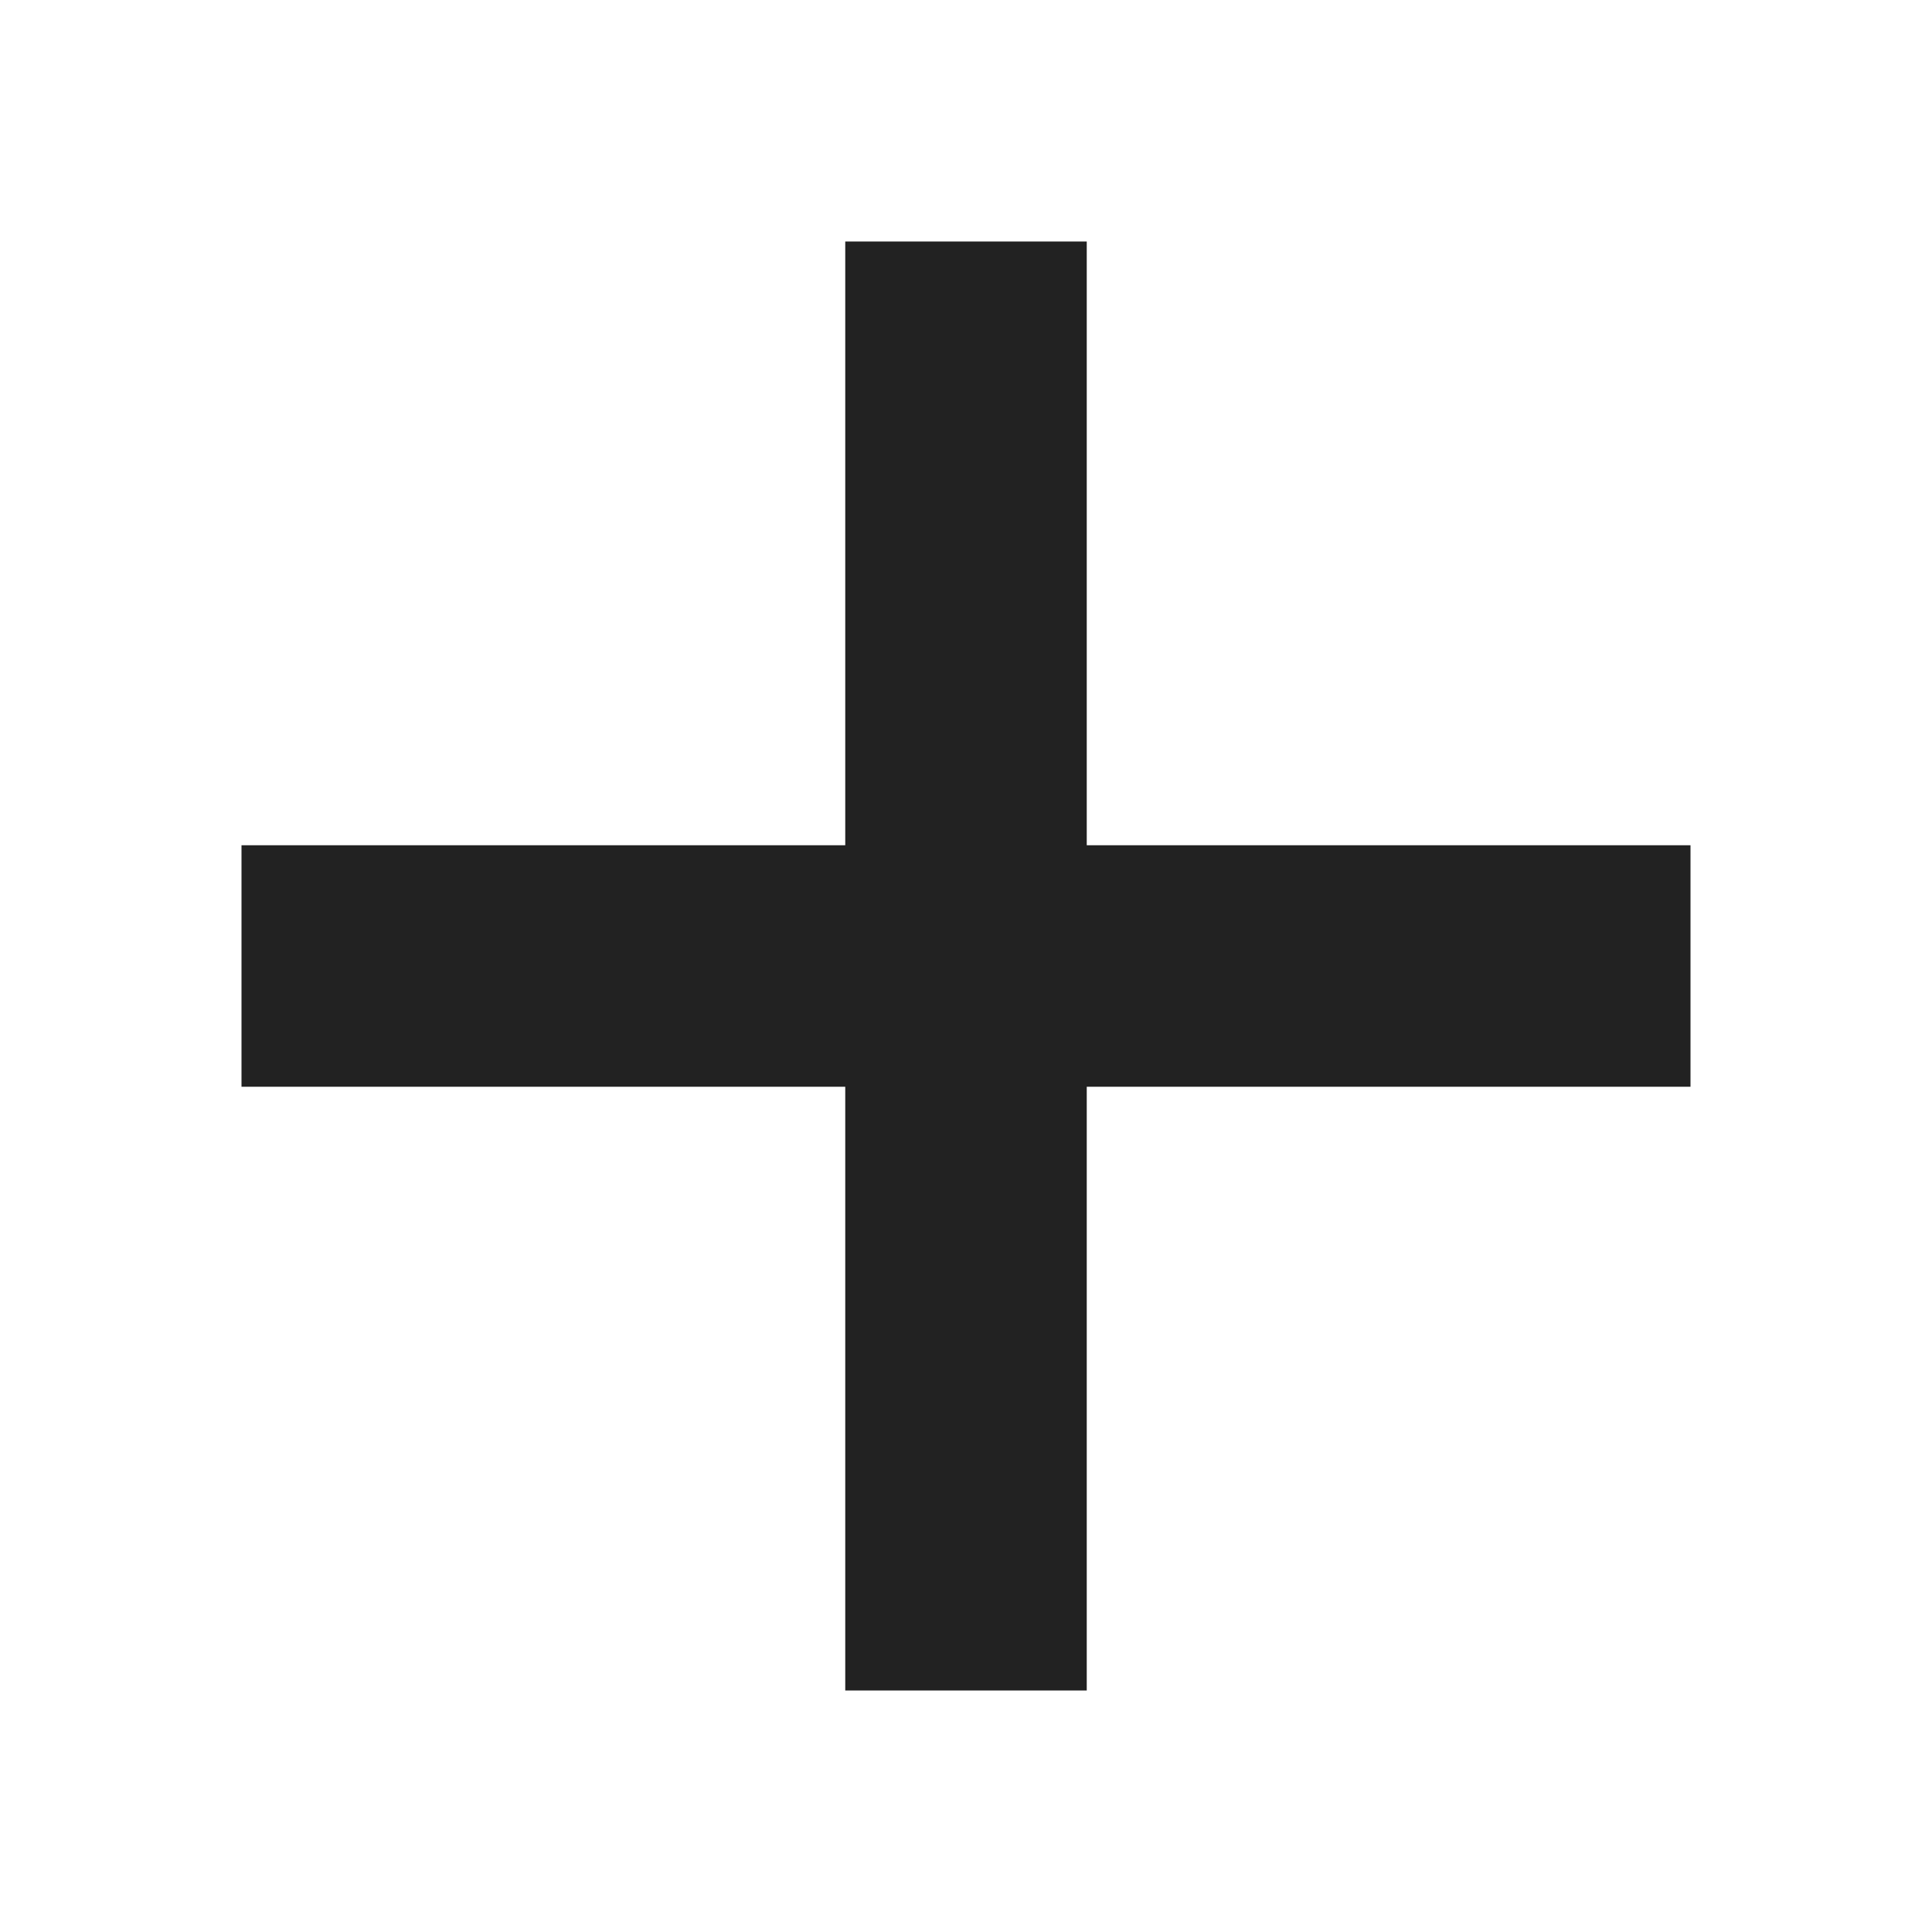
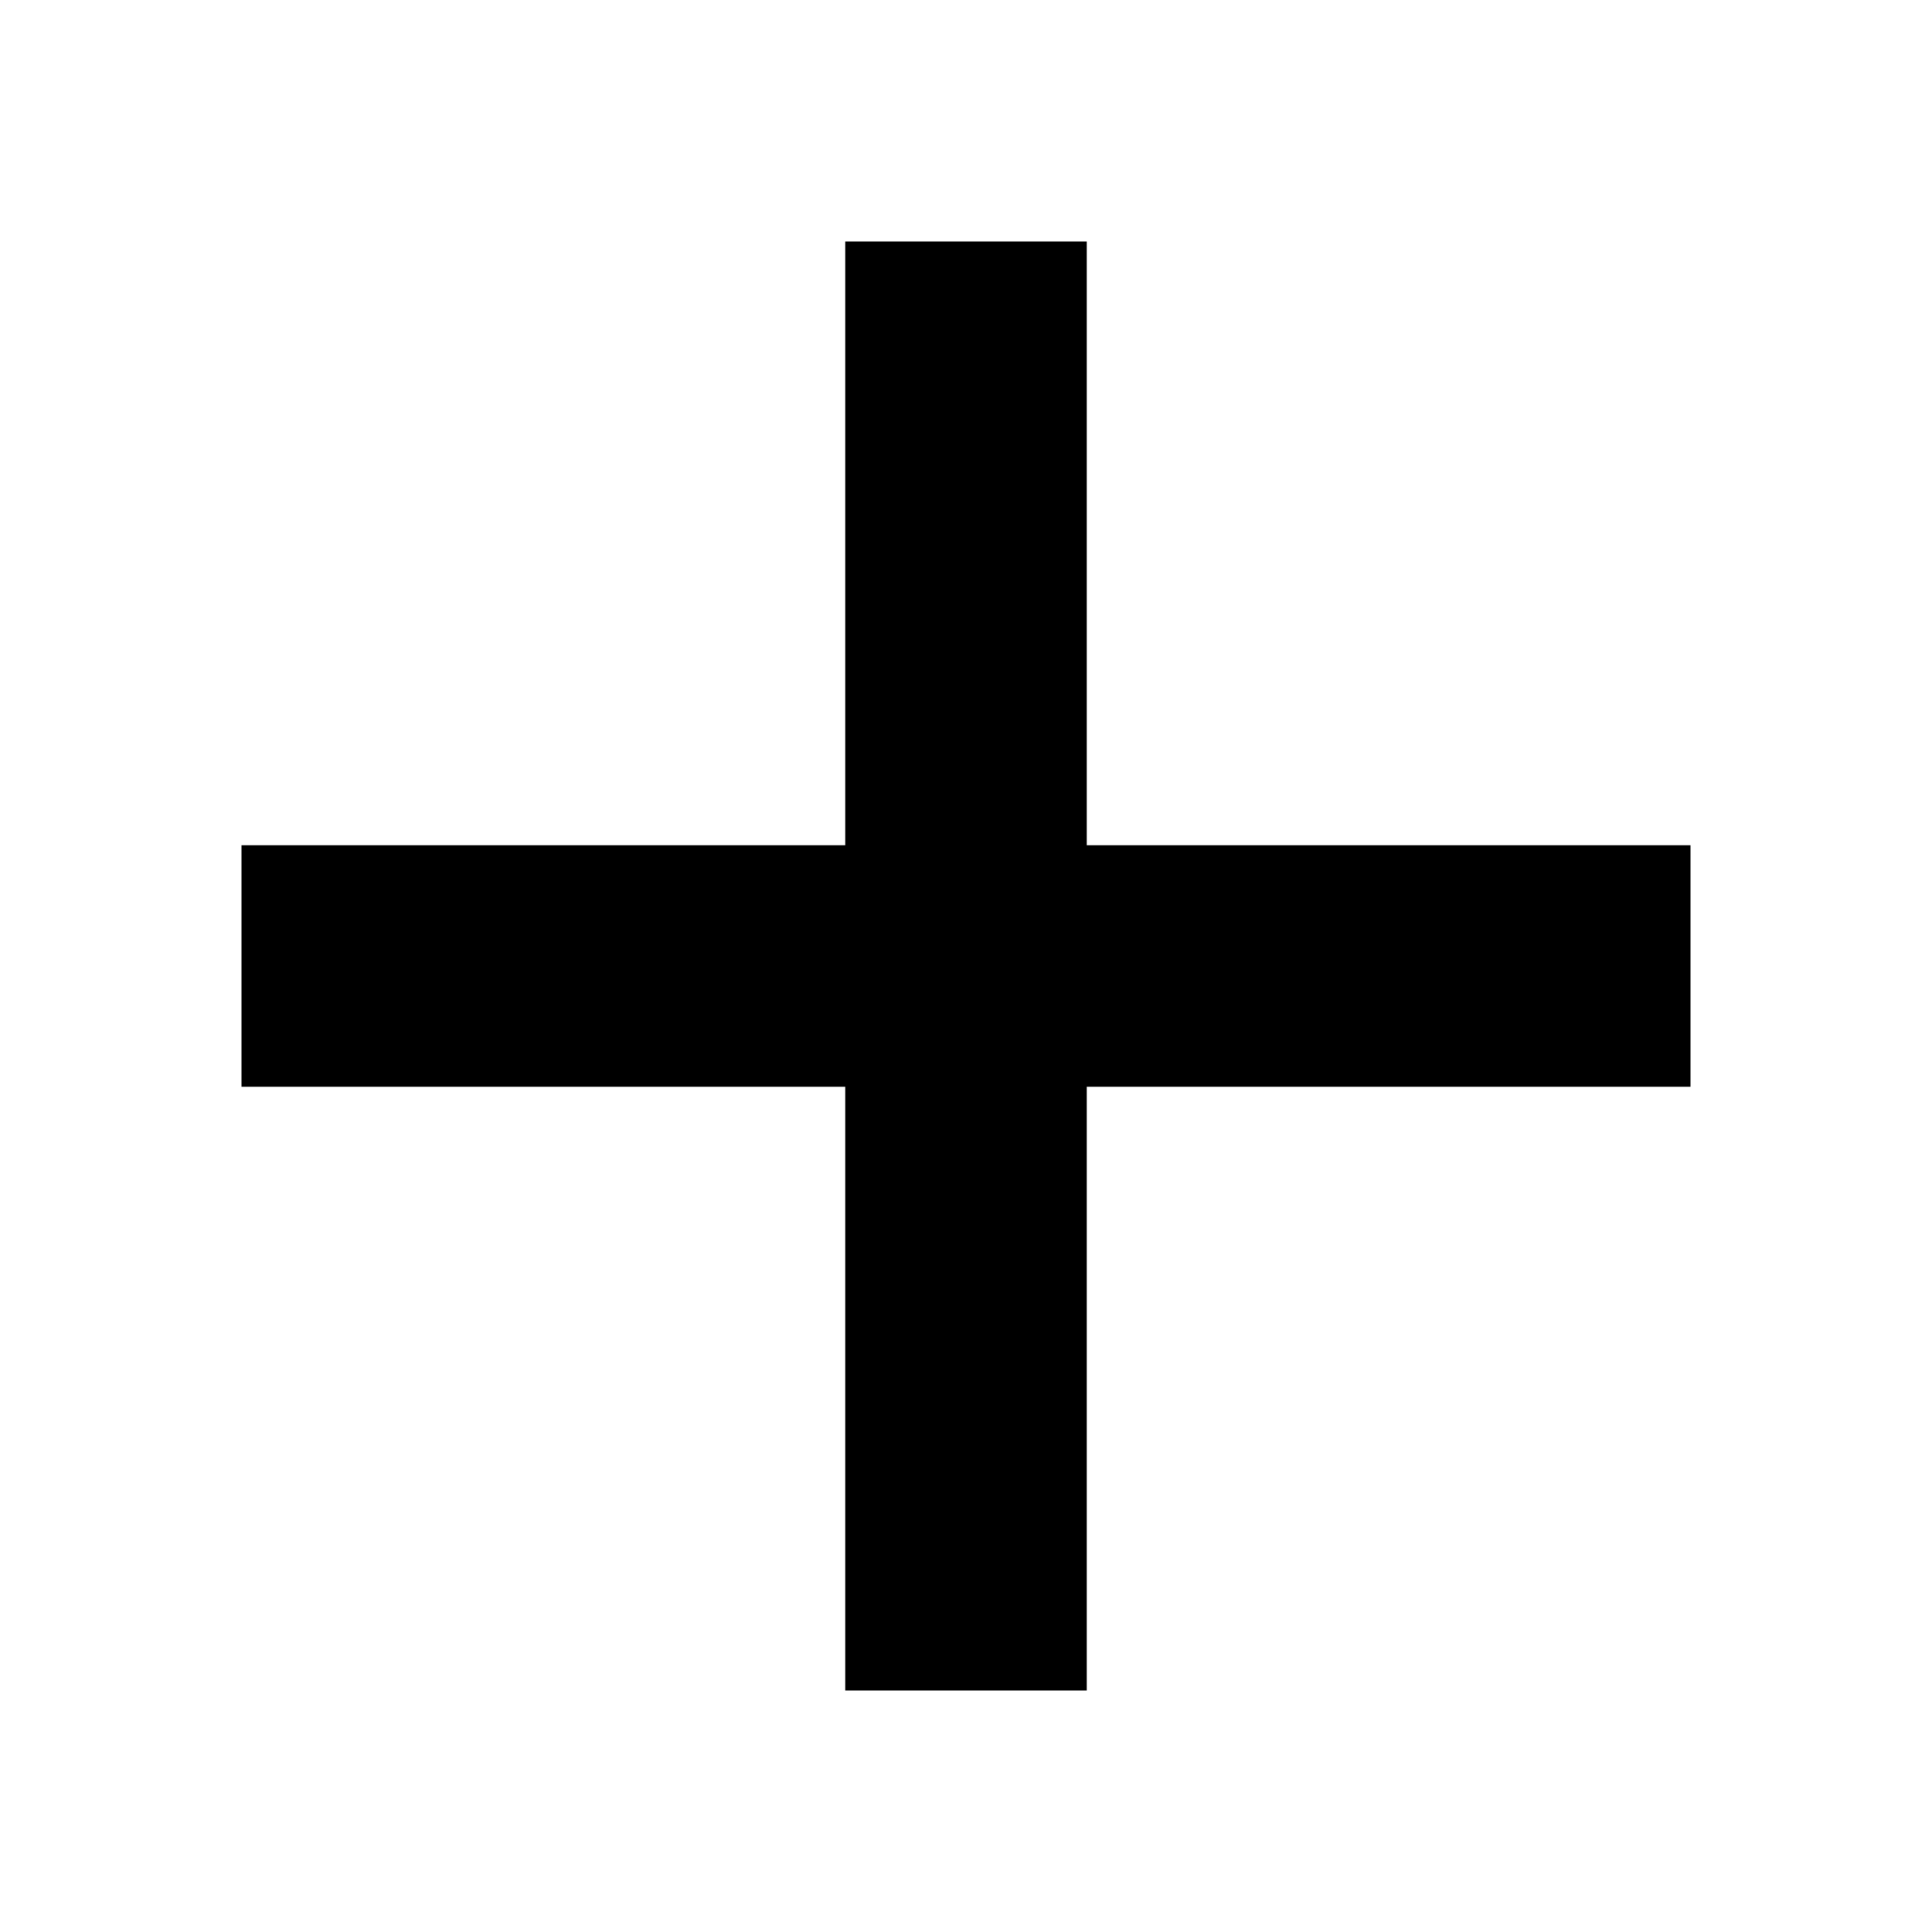
<svg xmlns="http://www.w3.org/2000/svg" width="16" height="16" viewBox="0 0 16 16">
-   <path fill="#222222" fill-rule="evenodd" d="M9,7 L9,2 L7,2 L7,7 L2,7 L2,9 L7,9 L7,14 L9,14 L9,9 L14,9 L14,7 L9,7 Z" />
+   <path fill-rule="evenodd" d="M9 7V2H7v5H2v2h5v5h2V9h5V7H9z" />
</svg>
